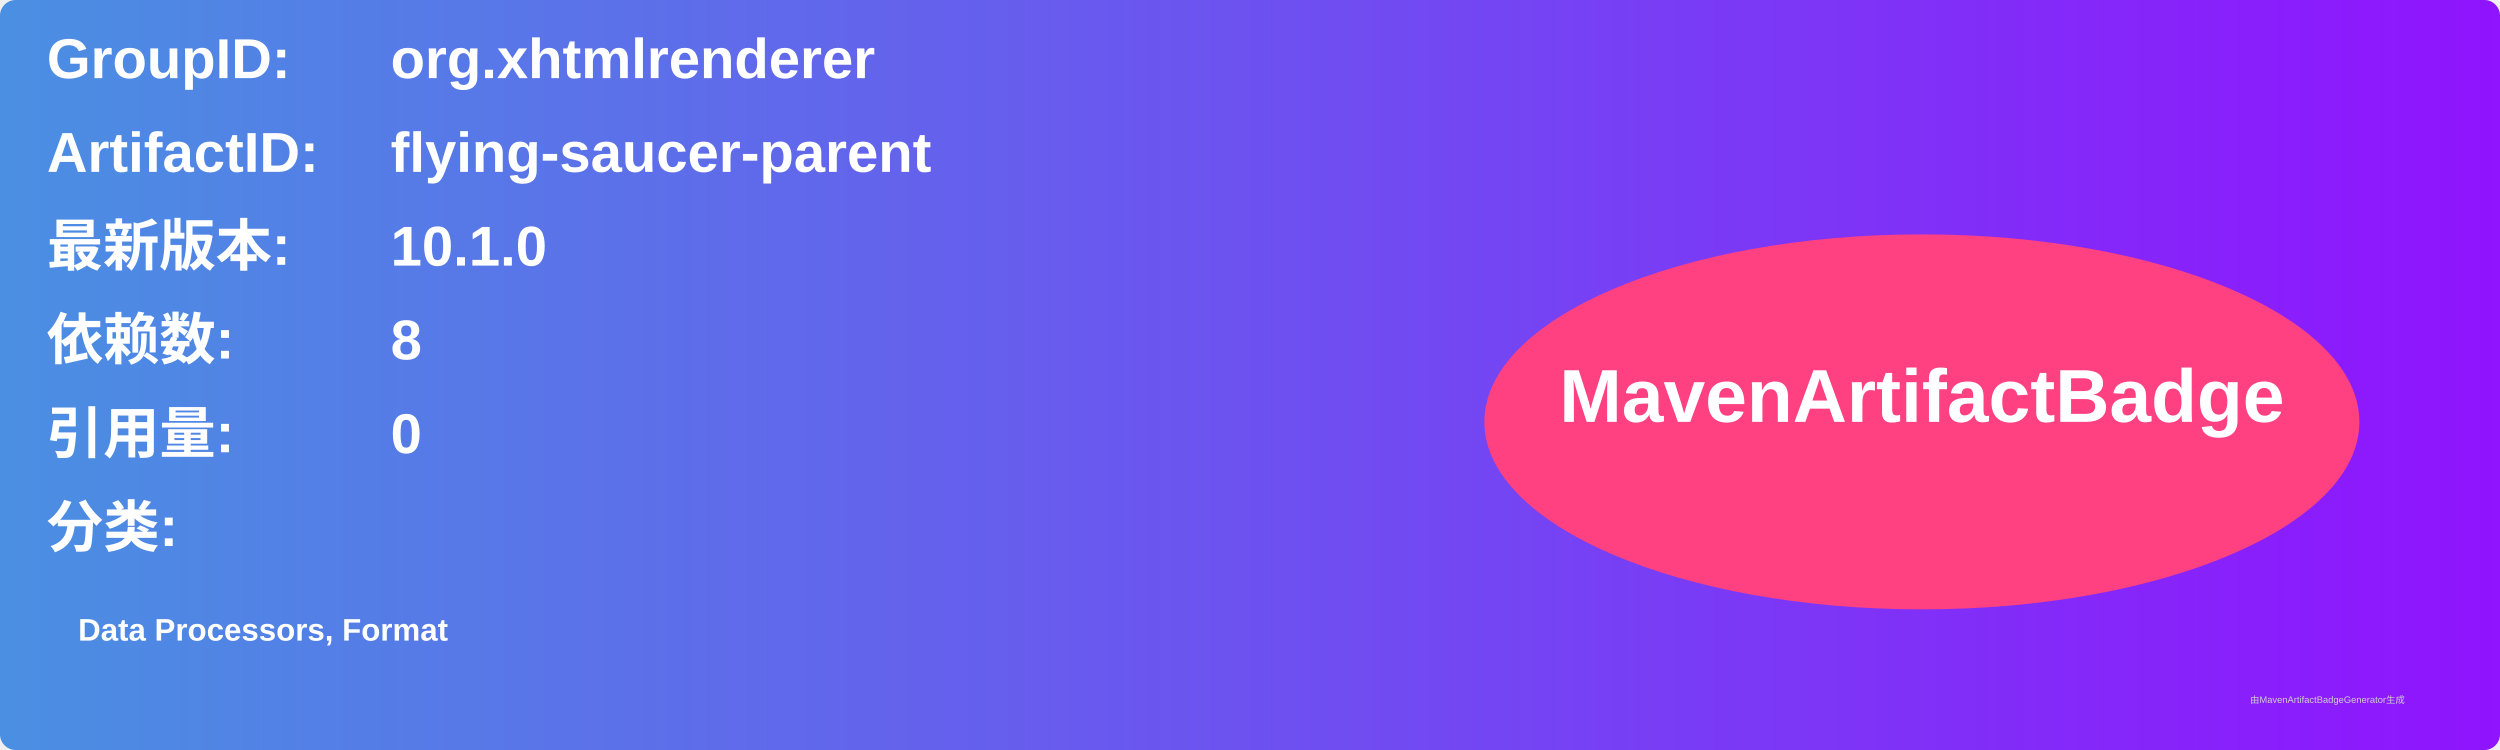
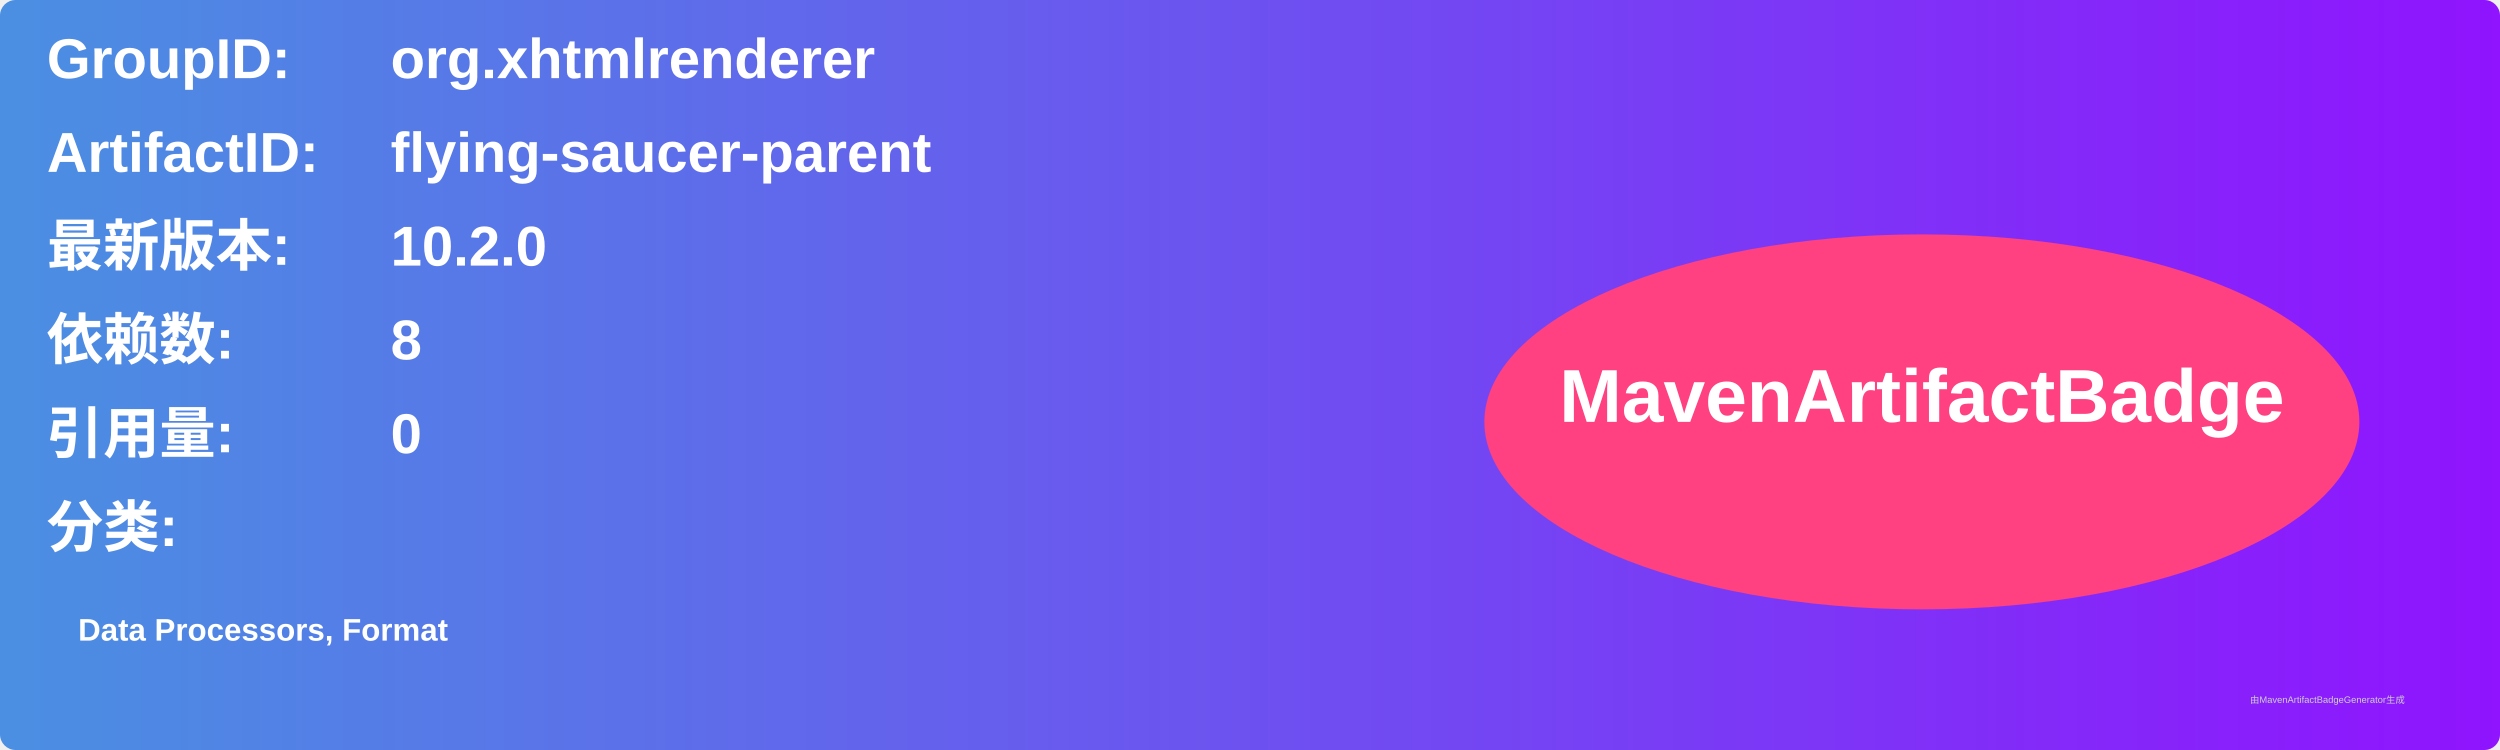
<svg xmlns="http://www.w3.org/2000/svg" width="800" height="240" viewBox="0 0 800 240">
  <linearGradient id="grad" x1="0%" y1="0%" x2="100%" y2="0%">
    <stop offset="0%" stop-color="#4a90e2" />
    <stop offset="100%" stop-color="#9013fe" />
  </linearGradient>
  <rect width="100%" height="100%" rx="5" ry="5" fill="url(#grad)" />
  <g transform="translate(15, 15)">
    <text x="0" y="10" font-family="Arial" font-size="18" fill="white" font-weight="bold" width="260">GroupID:</text>
    <text x="110" y="10" font-family="Arial" font-size="18" fill="white" font-weight="bold" width="460">org.xhtmlrenderer</text>
    <text x="0" y="40" font-family="Arial" font-size="18" fill="white" font-weight="bold" width="260">ArtifactID:</text>
    <text x="110" y="40" font-family="Arial" font-size="18" fill="white" font-weight="bold" width="460">flying-saucer-parent</text>
    <text x="0" y="70" font-family="Arial" font-size="18" fill="white" font-weight="bold">最新版本:</text>
    <text x="110" y="70" font-family="Arial" font-size="18" fill="white" font-weight="bold">
-       <tspan font-weight="bold">10.1.0</tspan>
+       <tspan font-weight="bold">10.2.0</tspan>
    </text>
    <text x="0" y="100" font-family="Arial" font-size="18" fill="white" font-weight="bold">依赖数: </text>
    <text x="110" y="100" font-family="Arial" font-size="18" fill="white">
      <tspan font-weight="bold">8</tspan>
    </text>
    <text x="0" y="130" font-family="Arial" font-size="18" fill="white" font-weight="bold">引用量: </text>
    <text x="110" y="130" font-family="Arial" font-size="18" fill="white">
      <tspan font-weight="bold">0</tspan>
    </text>
    <text x="0" y="160" font-family="Arial" font-size="18" fill="white" font-weight="bold">分类:</text>
    <text x="10" y="190" font-family="Arial" font-size="10" fill="white">
      <tspan font-weight="bold">Data Processors, Format</tspan>
    </text>
    <ellipse cx="600" cy="120" rx="140" ry="60" fill="#ff4081" />
    <text x="600" y="120" text-anchor="middle" font-family="Arial" font-size="24" fill="white" font-weight="bold">MavenArtifactBadge</text>
  </g>
  <text x="720" y="225" font-family="Arial" font-size="3" fill="#d0d0d0">由MavenArtifactBadgeGenerator生成</text>
</svg>
